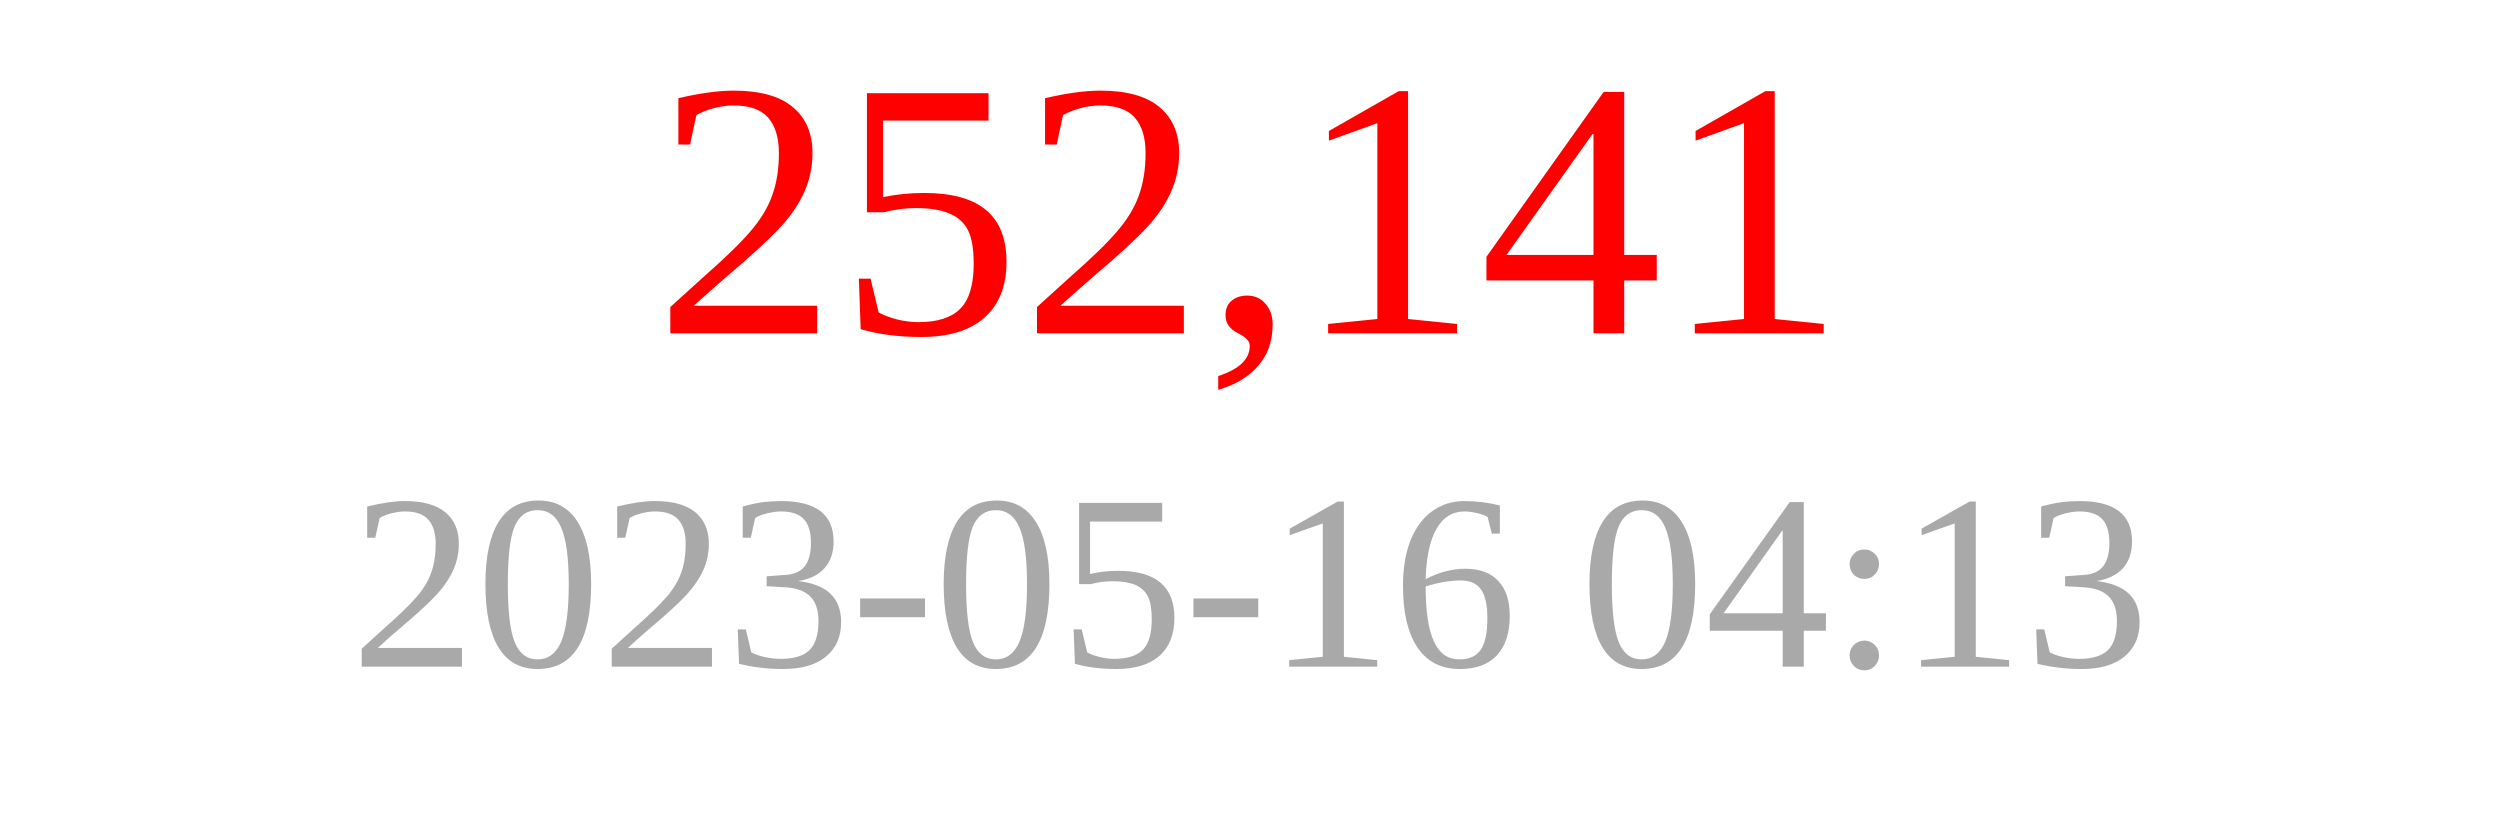
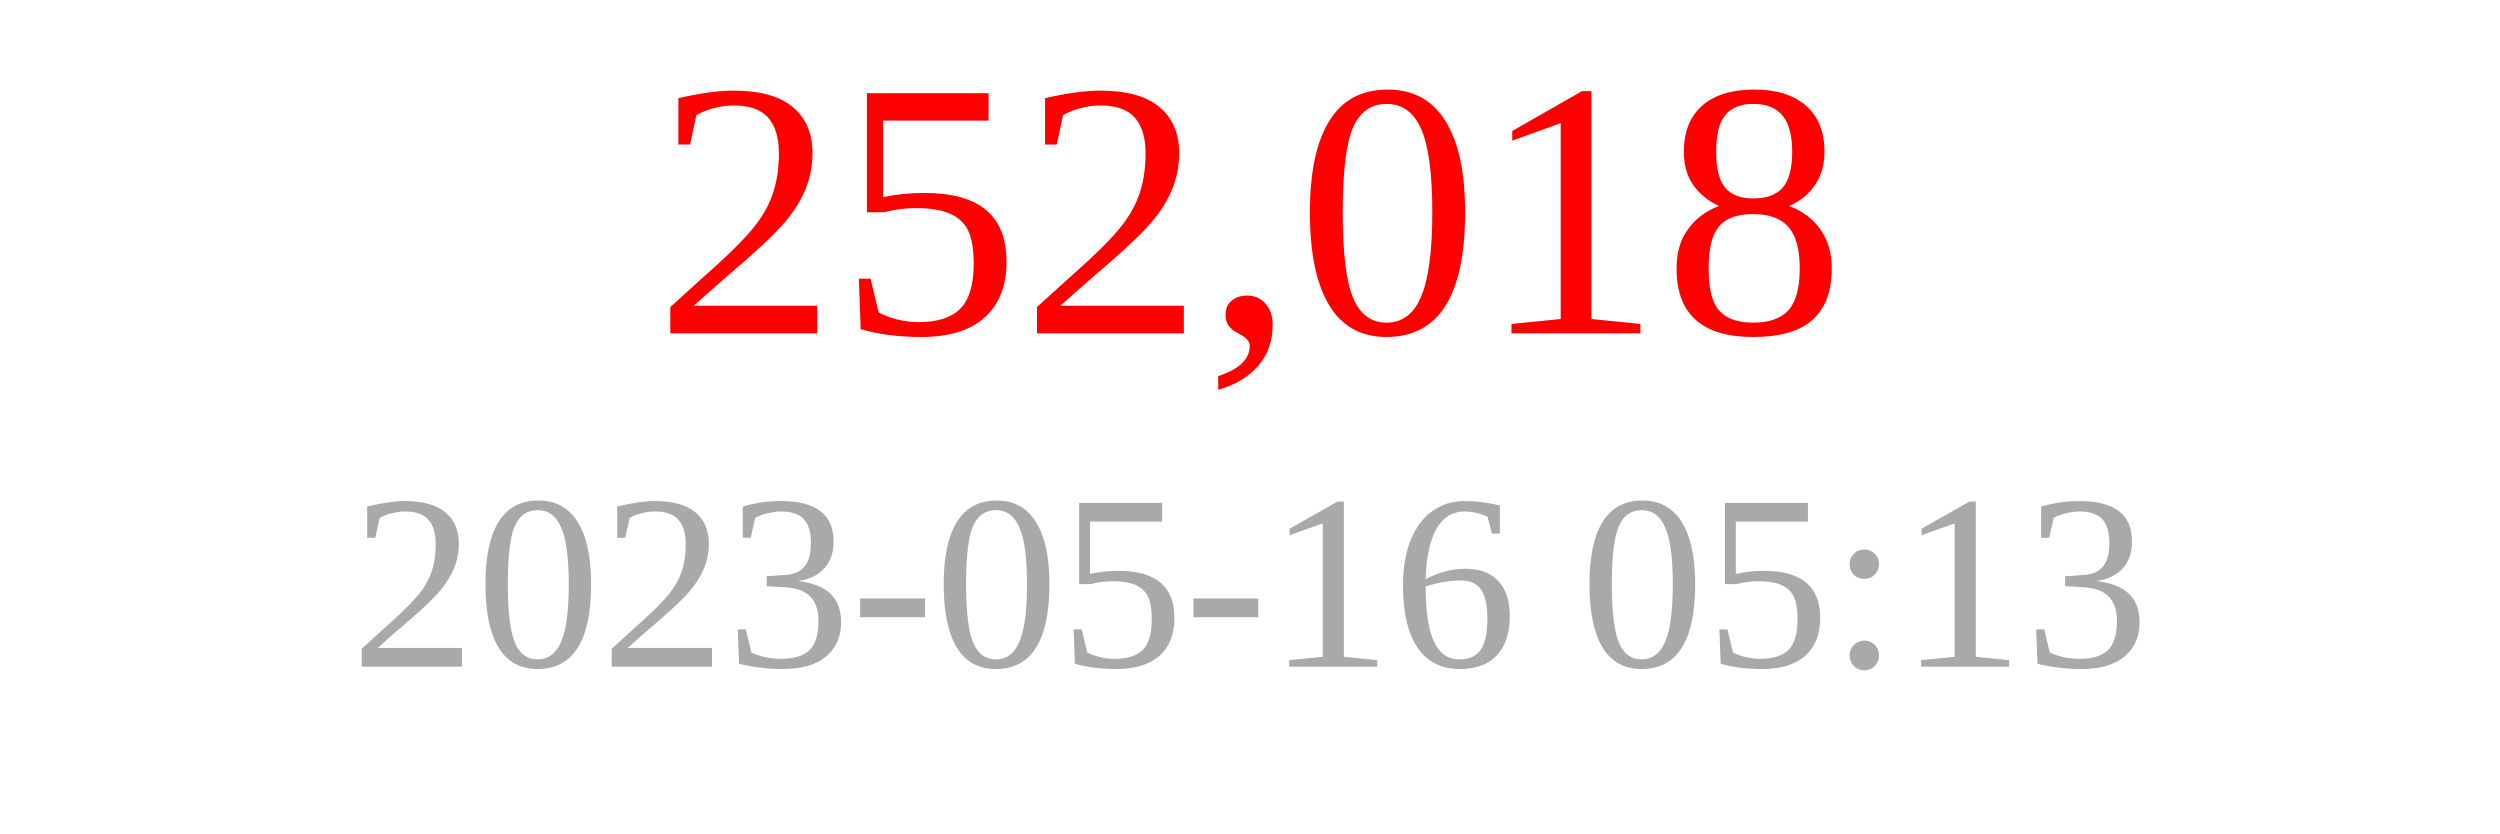
<svg xmlns="http://www.w3.org/2000/svg" width="150" height="50">
-   <text x="75" y="20" font-size="22" fill="red" text-anchor="middle">252,141</text>
-   <text x="75" y="40" font-size="15" fill="darkgray" text-anchor="middle">2023-05-16 04:13</text>
+   <text x="75" y="20" font-size="22" fill="red" text-anchor="middle">252,018</text>
+   <text x="75" y="40" font-size="15" fill="darkgray" text-anchor="middle">2023-05-16 05:13</text>
</svg>
